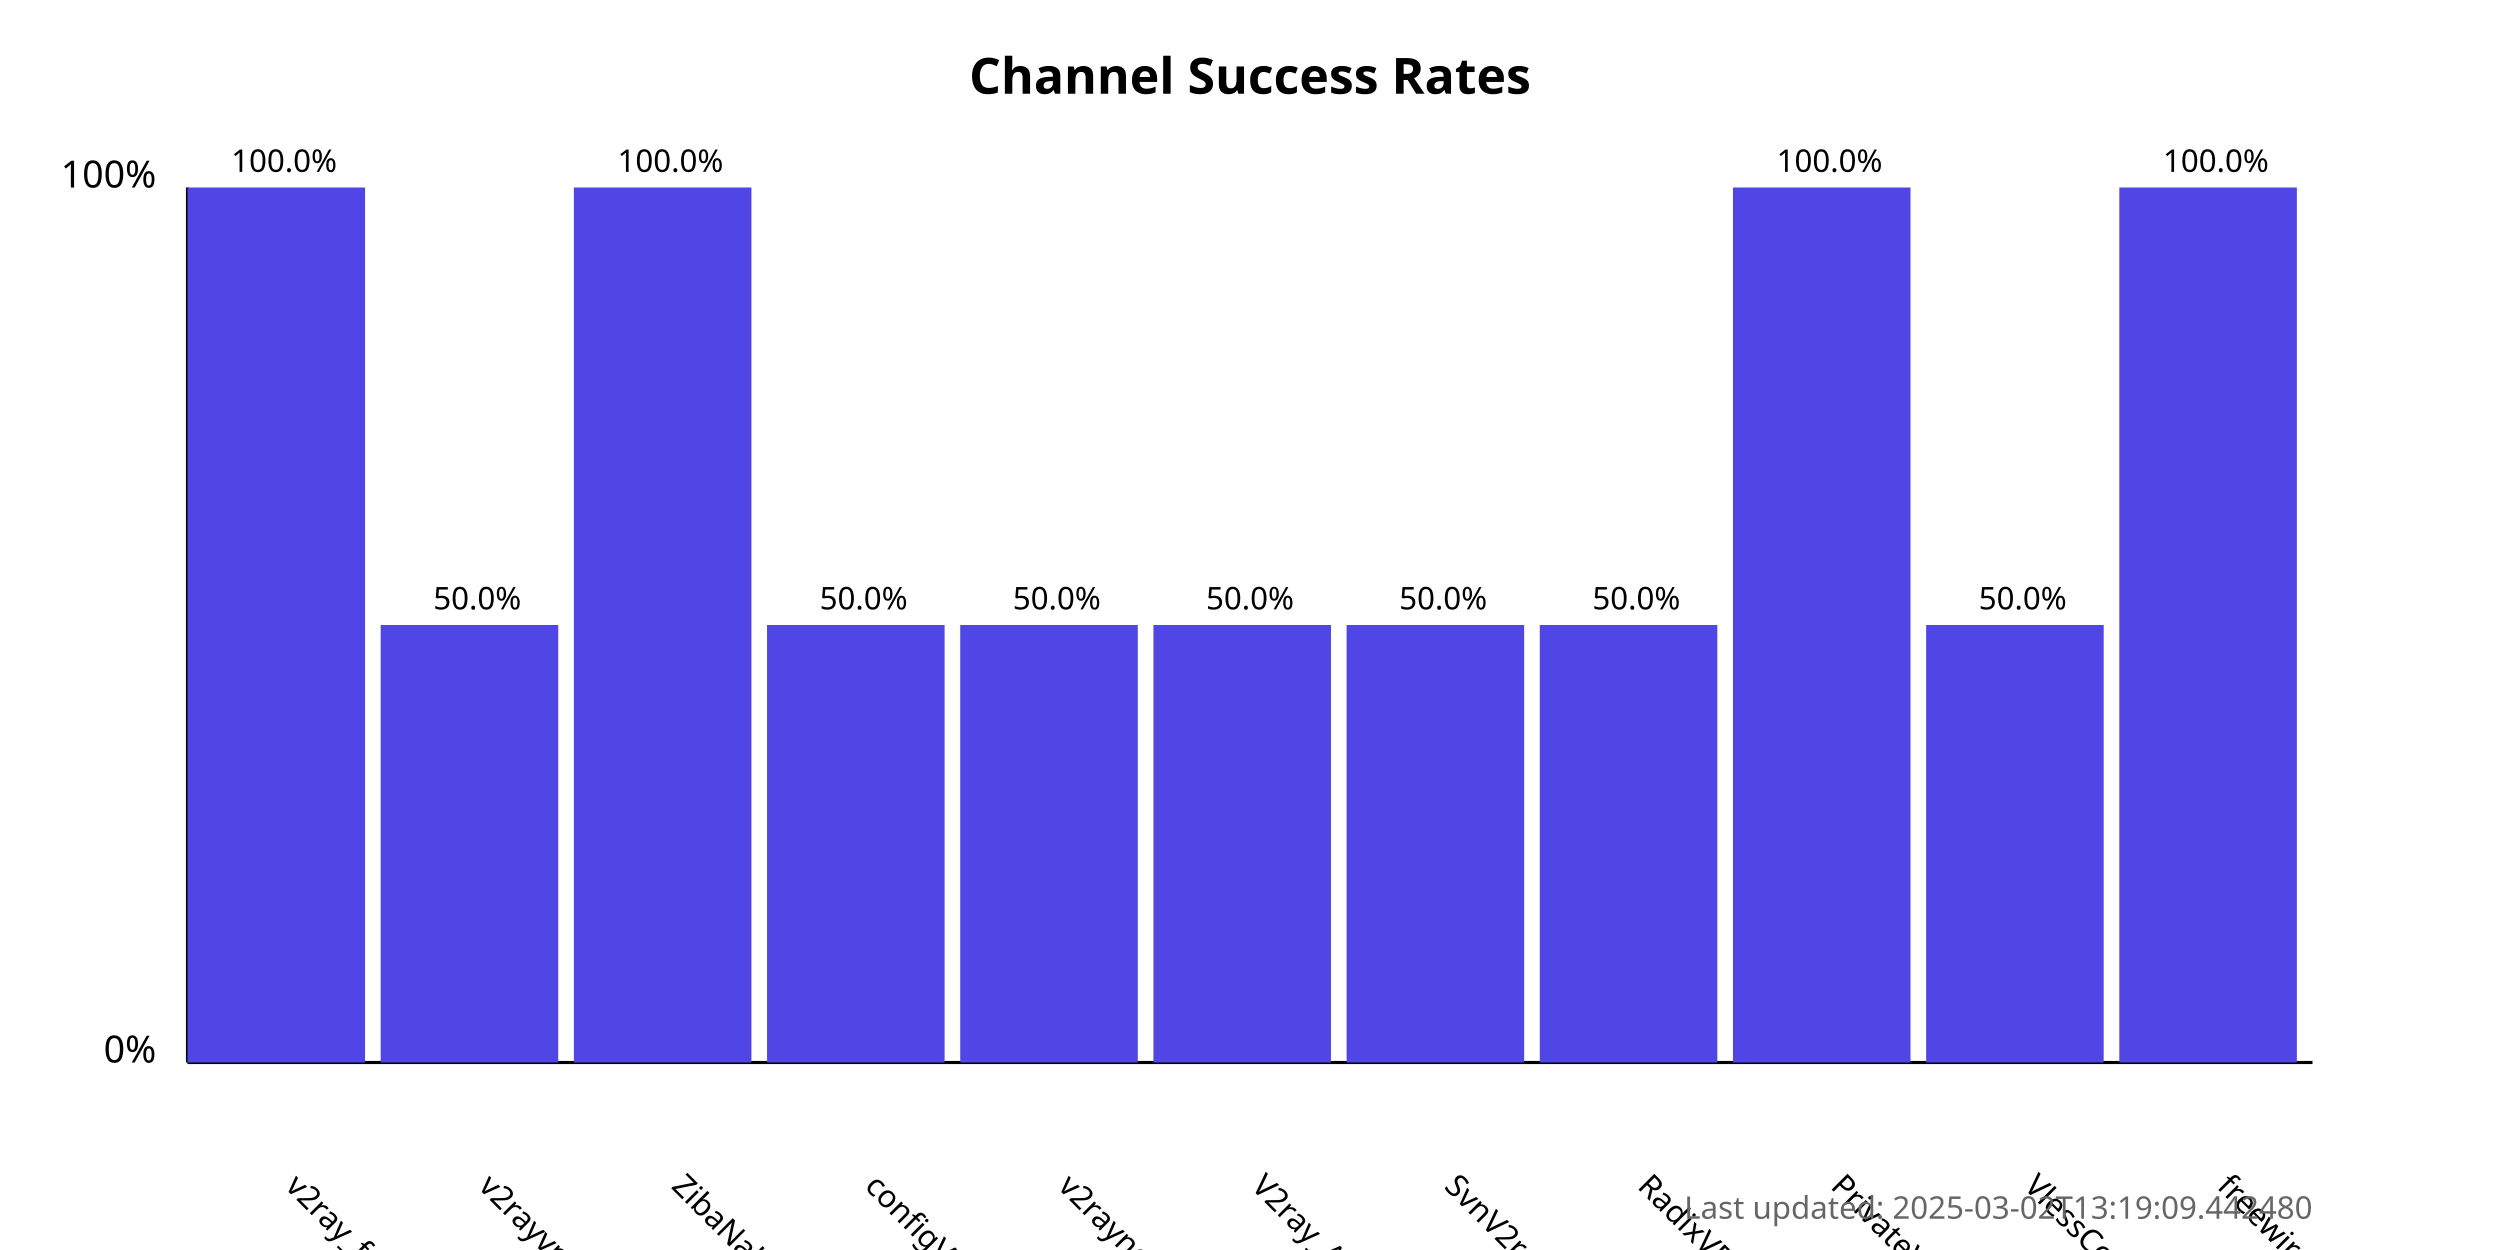
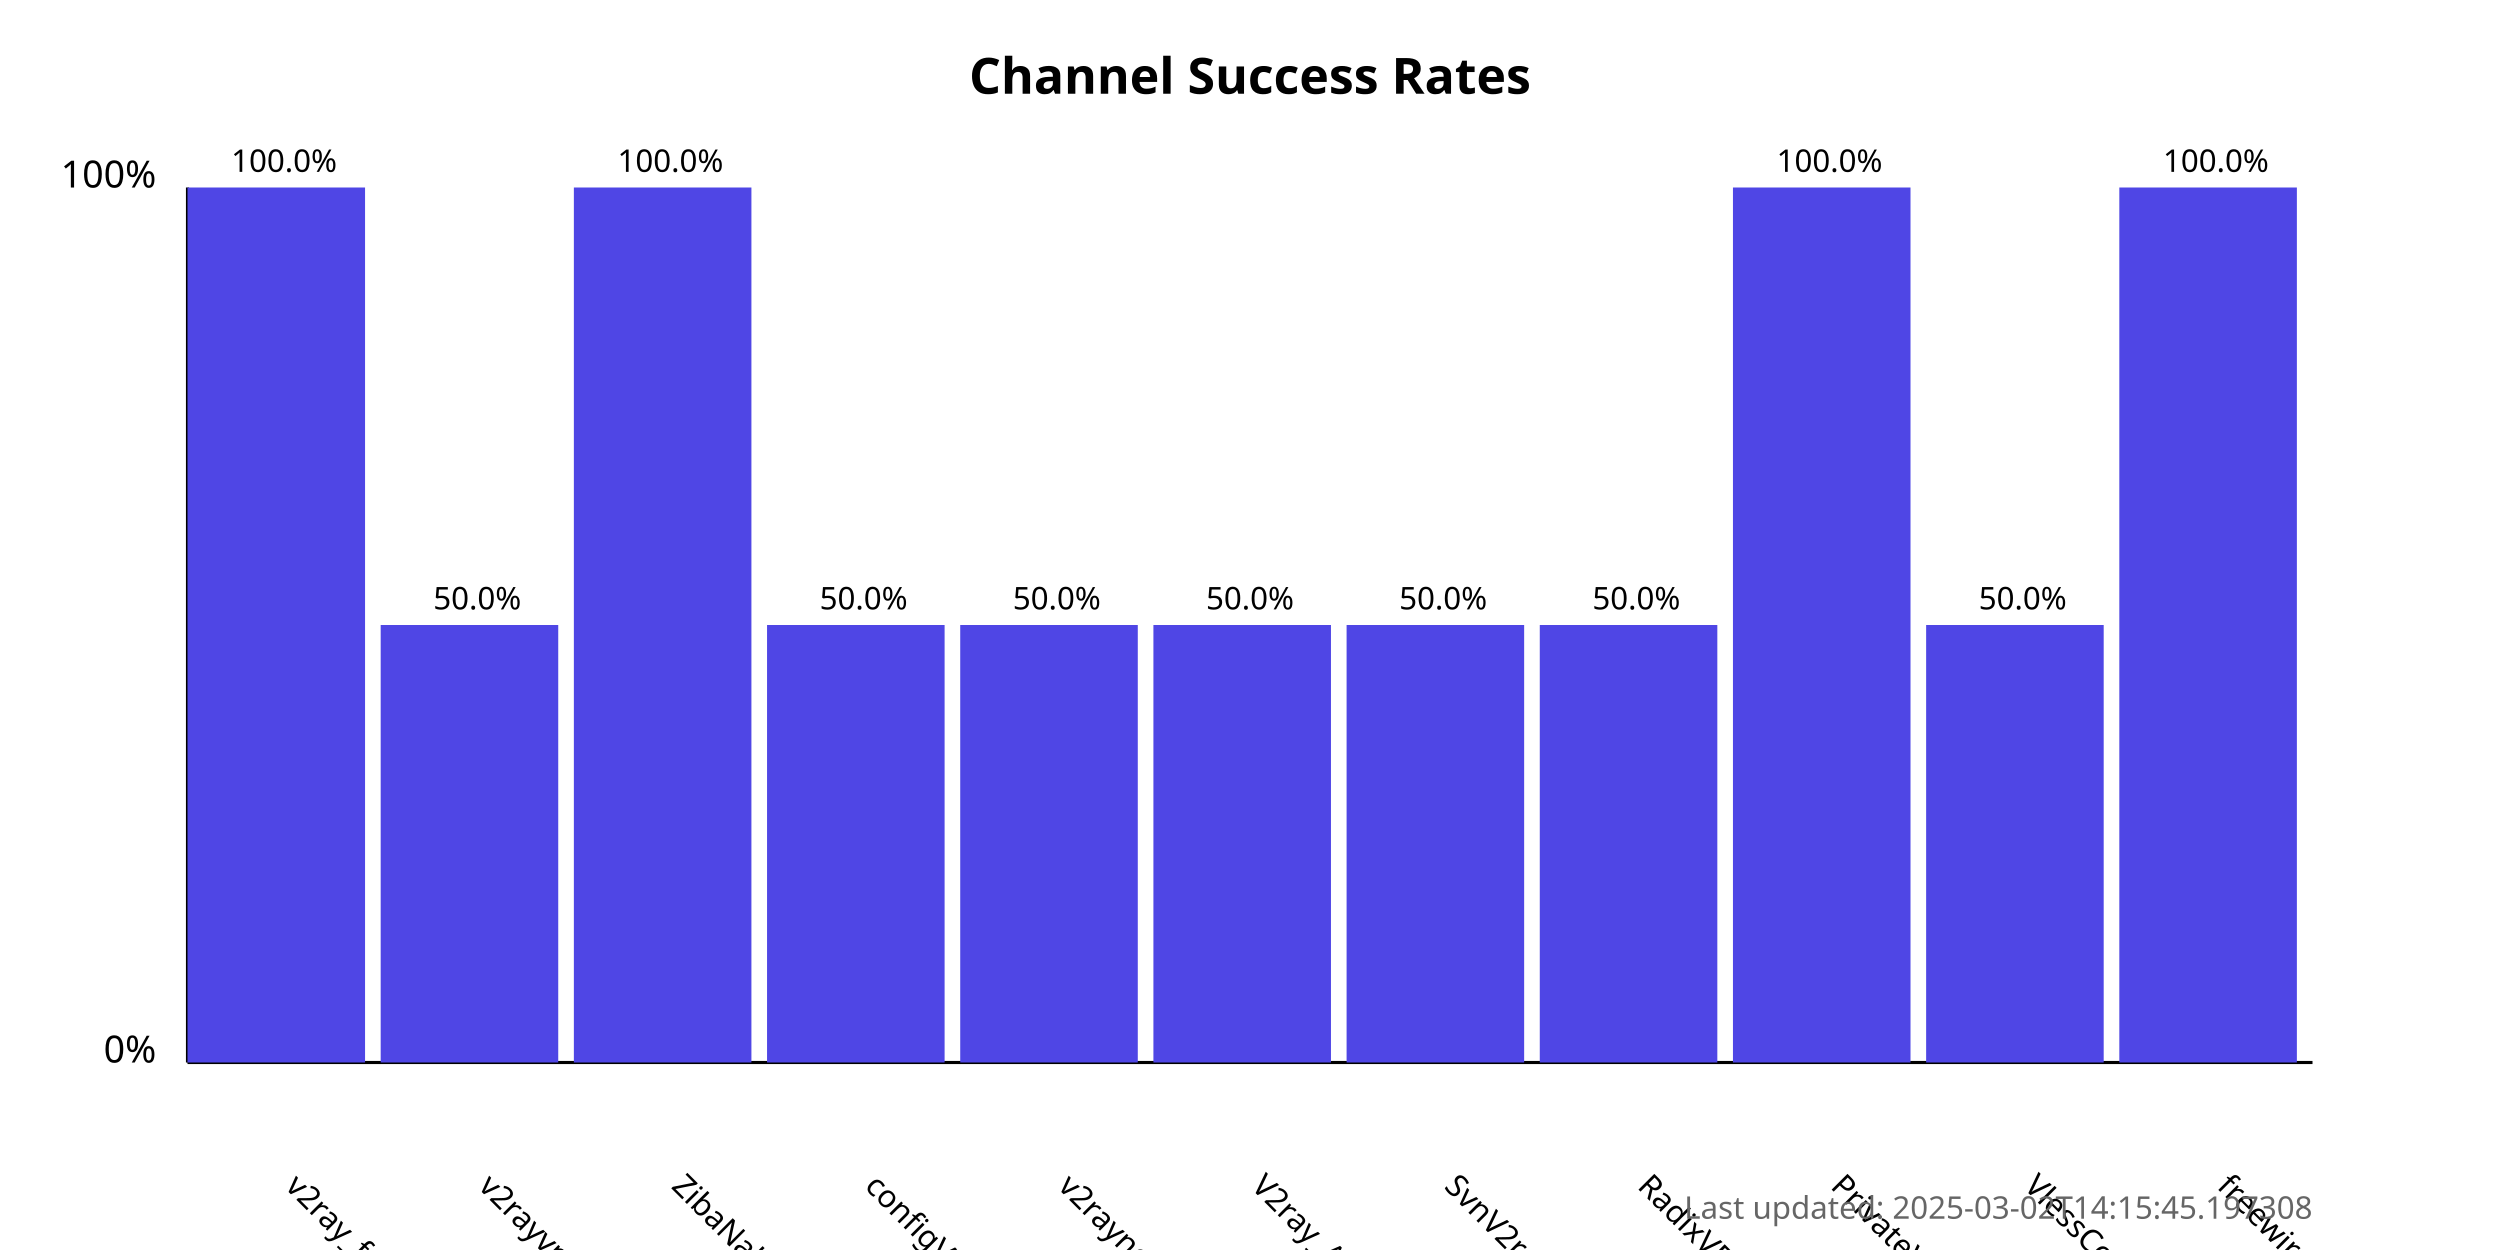
<svg xmlns="http://www.w3.org/2000/svg" width="800" height="400">
  <style>
            .chart-title { font: bold 16px sans-serif; }
            .axis-label { font: 12px sans-serif; }
            .tick-label { font: 10px sans-serif; }
            .bar { fill: #4f46e5; }
            .bar:hover { fill: #6366f1; }
            .timestamp { font: 10px sans-serif; fill: #666; }
        </style>
  <text x="400.0" y="30" text-anchor="middle" class="chart-title">
            Channel Success Rates
        </text>
  <line x1="60" y1="340" x2="60" y2="60" stroke="black" stroke-width="1" />
  <line x1="60" y1="340" x2="740" y2="340" stroke="black" stroke-width="1" />
  <text x="50" y="340" text-anchor="end" class="axis-label">0%</text>
  <text x="50" y="60" text-anchor="end" class="axis-label">100%</text>
  <g>
    <rect x="60" y="60.0" width="56.818" height="280.0" class="bar" />
    <text x="90.909" y="380" transform="rotate(45, 90.90909, 380)" text-anchor="start" class="tick-label">
                v2ray_free_conf
            </text>
    <text x="90.909" y="55.0" text-anchor="middle" class="tick-label">
                100.0%
            </text>
  </g>
  <g>
    <rect x="121.818" y="200.0" width="56.818" height="140.0" class="bar" />
    <text x="152.727" y="380" transform="rotate(45, 152.7273, 380)" text-anchor="start" class="tick-label">
                v2rayvpno
            </text>
    <text x="152.727" y="195.0" text-anchor="middle" class="tick-label">
                50.0%
            </text>
  </g>
  <g>
    <rect x="183.636" y="60.0" width="56.818" height="280.0" class="bar" />
    <text x="214.545" y="380" transform="rotate(45, 214.5455, 380)" text-anchor="start" class="tick-label">
                ZibaNabz
            </text>
    <text x="214.545" y="55.0" text-anchor="middle" class="tick-label">
                100.0%
            </text>
  </g>
  <g>
    <rect x="245.455" y="200.0" width="56.818" height="140.0" class="bar" />
    <text x="276.364" y="380" transform="rotate(45, 276.3636, 380)" text-anchor="start" class="tick-label">
                configV2rayForFree
            </text>
    <text x="276.364" y="195.0" text-anchor="middle" class="tick-label">
                50.0%
            </text>
  </g>
  <g>
    <rect x="307.273" y="200.0" width="56.818" height="140.0" class="bar" />
    <text x="338.182" y="380" transform="rotate(45, 338.1818, 380)" text-anchor="start" class="tick-label">
                v2rayngvpn
            </text>
    <text x="338.182" y="195.0" text-anchor="middle" class="tick-label">
                50.0%
            </text>
  </g>
  <g>
    <rect x="369.091" y="200.0" width="56.818" height="140.0" class="bar" />
    <text x="400.0" y="380" transform="rotate(45, 400.0, 380)" text-anchor="start" class="tick-label">
                V2ray_Alpha
            </text>
    <text x="400.0" y="195.0" text-anchor="middle" class="tick-label">
                50.0%
            </text>
  </g>
  <g>
    <rect x="430.909" y="200.0" width="56.818" height="140.0" class="bar" />
    <text x="461.818" y="380" transform="rotate(45, 461.8182, 380)" text-anchor="start" class="tick-label">
                SvnV2ray
            </text>
    <text x="461.818" y="195.0" text-anchor="middle" class="tick-label">
                50.0%
            </text>
  </g>
  <g>
    <rect x="492.727" y="200.0" width="56.818" height="140.0" class="bar" />
    <text x="523.636" y="380" transform="rotate(45, 523.6364, 380)" text-anchor="start" class="tick-label">
                RadixVPN
            </text>
    <text x="523.636" y="195.0" text-anchor="middle" class="tick-label">
                50.0%
            </text>
  </g>
  <g>
    <rect x="554.545" y="60.0" width="56.818" height="280.0" class="bar" />
    <text x="585.455" y="380" transform="rotate(45, 585.4545, 380)" text-anchor="start" class="tick-label">
                PrivateVPNs
            </text>
    <text x="585.455" y="55.0" text-anchor="middle" class="tick-label">
                100.0%
            </text>
  </g>
  <g>
    <rect x="616.364" y="200.0" width="56.818" height="140.0" class="bar" />
    <text x="647.273" y="380" transform="rotate(45, 647.2727, 380)" text-anchor="start" class="tick-label">
                VlessConfig
            </text>
    <text x="647.273" y="195.0" text-anchor="middle" class="tick-label">
                50.0%
            </text>
  </g>
  <g>
    <rect x="678.182" y="60.0" width="56.818" height="280.0" class="bar" />
    <text x="709.091" y="380" transform="rotate(45, 709.0909, 380)" text-anchor="start" class="tick-label">
                freewireguard
            </text>
    <text x="709.091" y="55.0" text-anchor="middle" class="tick-label">
                100.0%
            </text>
  </g>
  <text x="740" y="390" text-anchor="end" class="timestamp">
-             Last updated: 2025-03-02T13:19:09.442480
+             Last updated: 2025-03-02T14:15:45.197308
        </text>
</svg>
